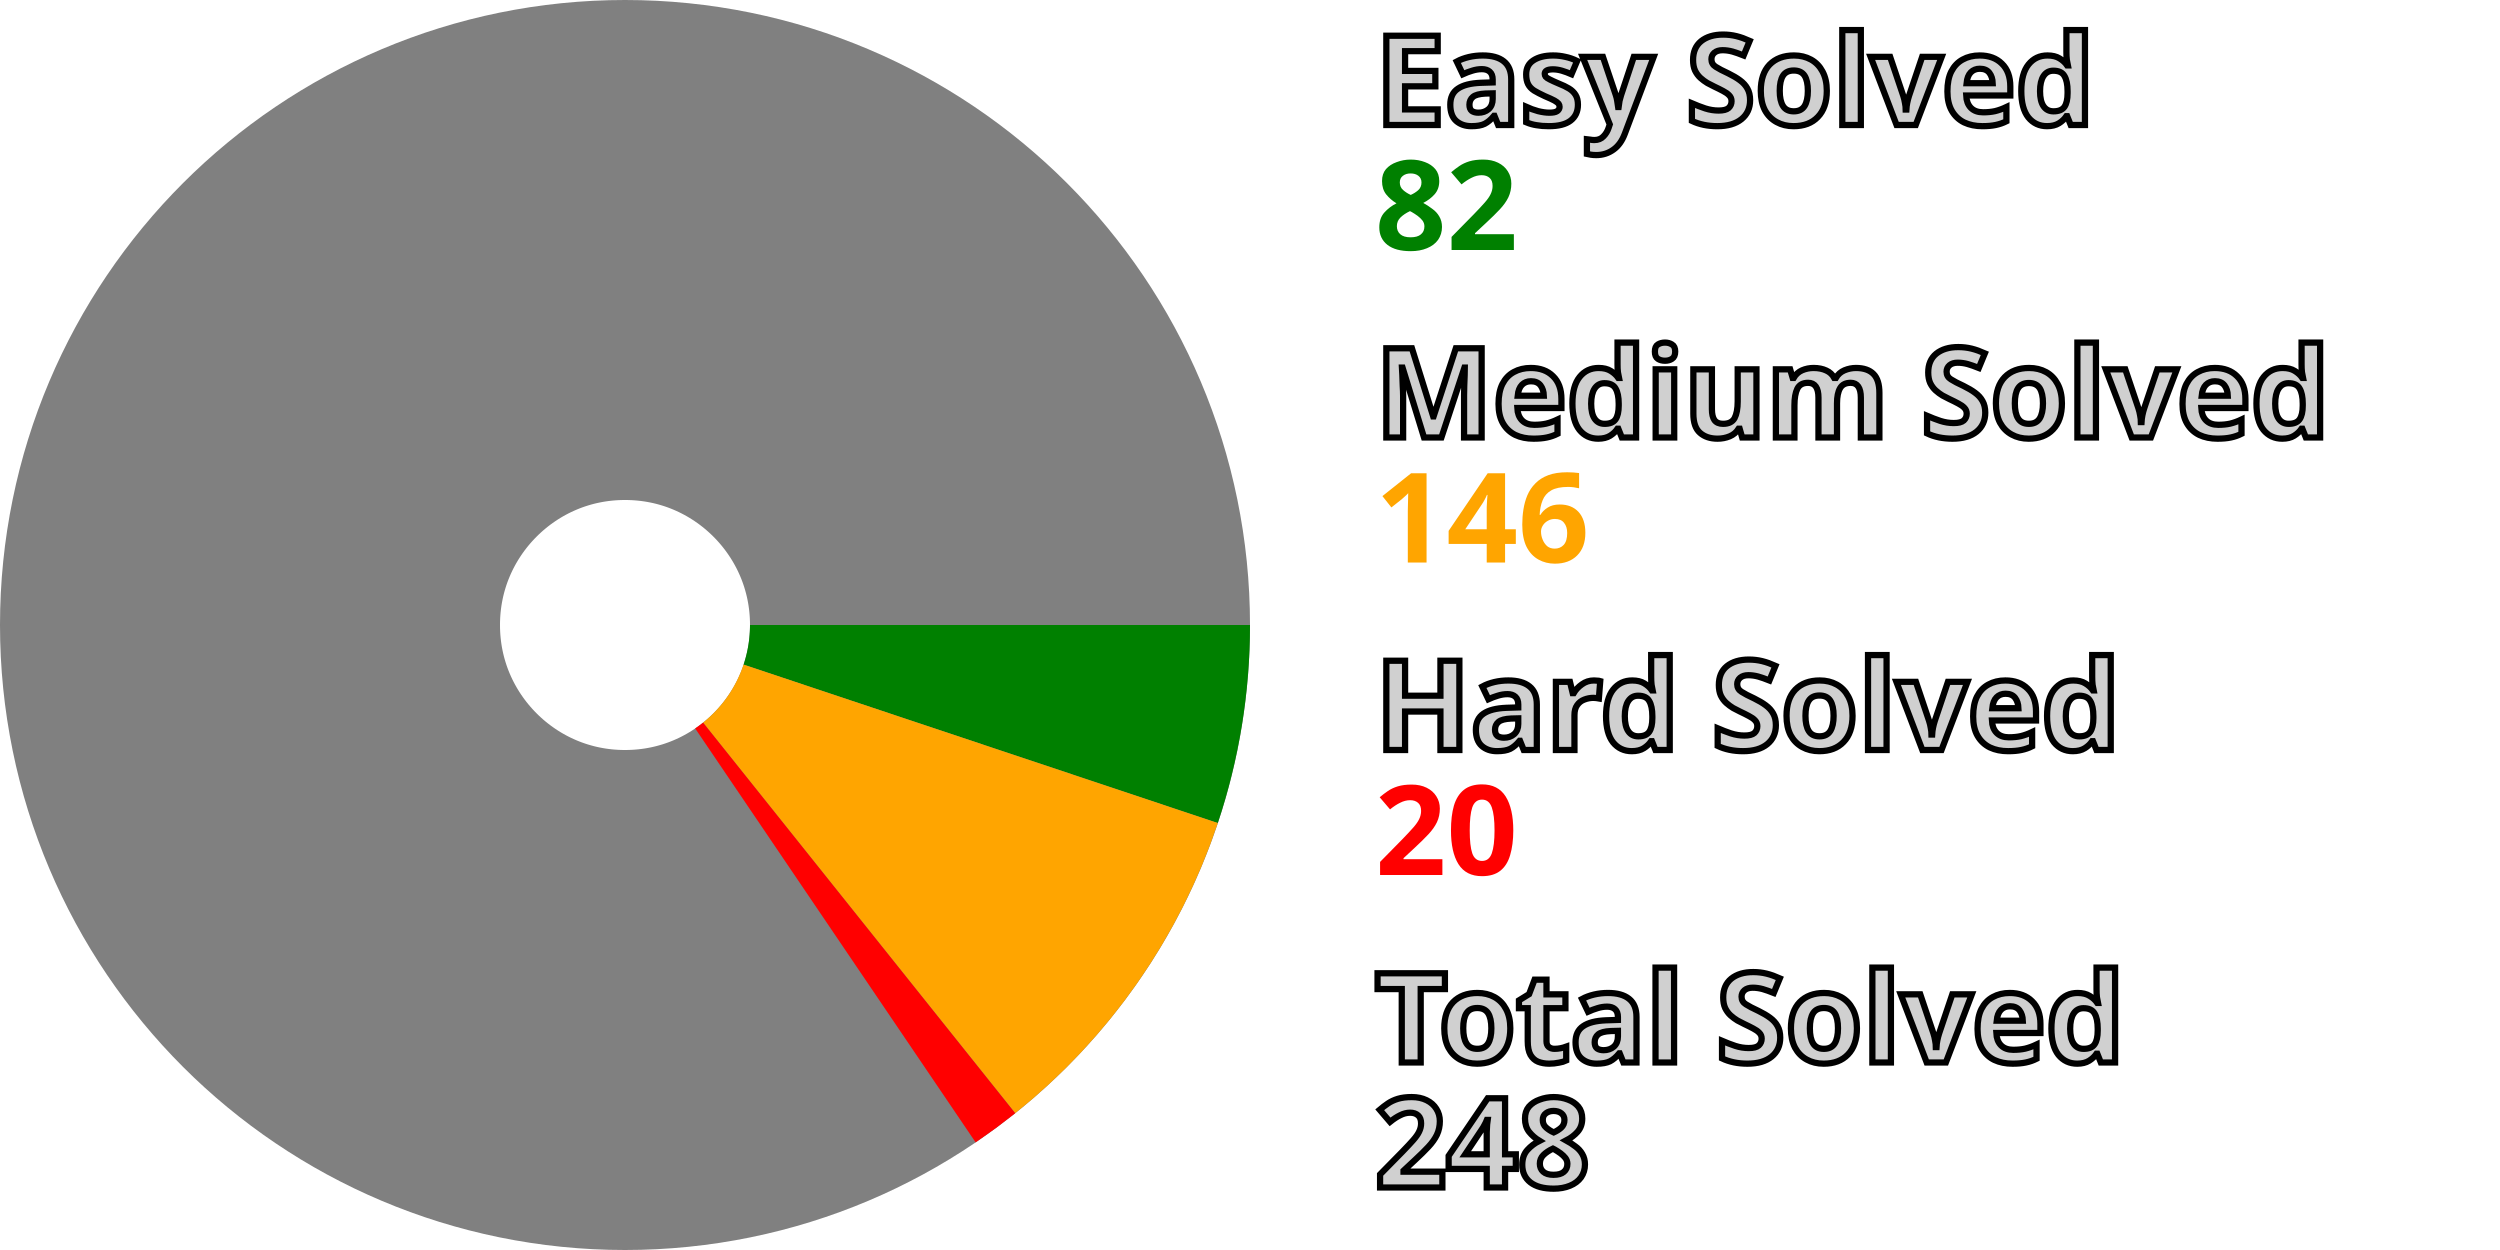
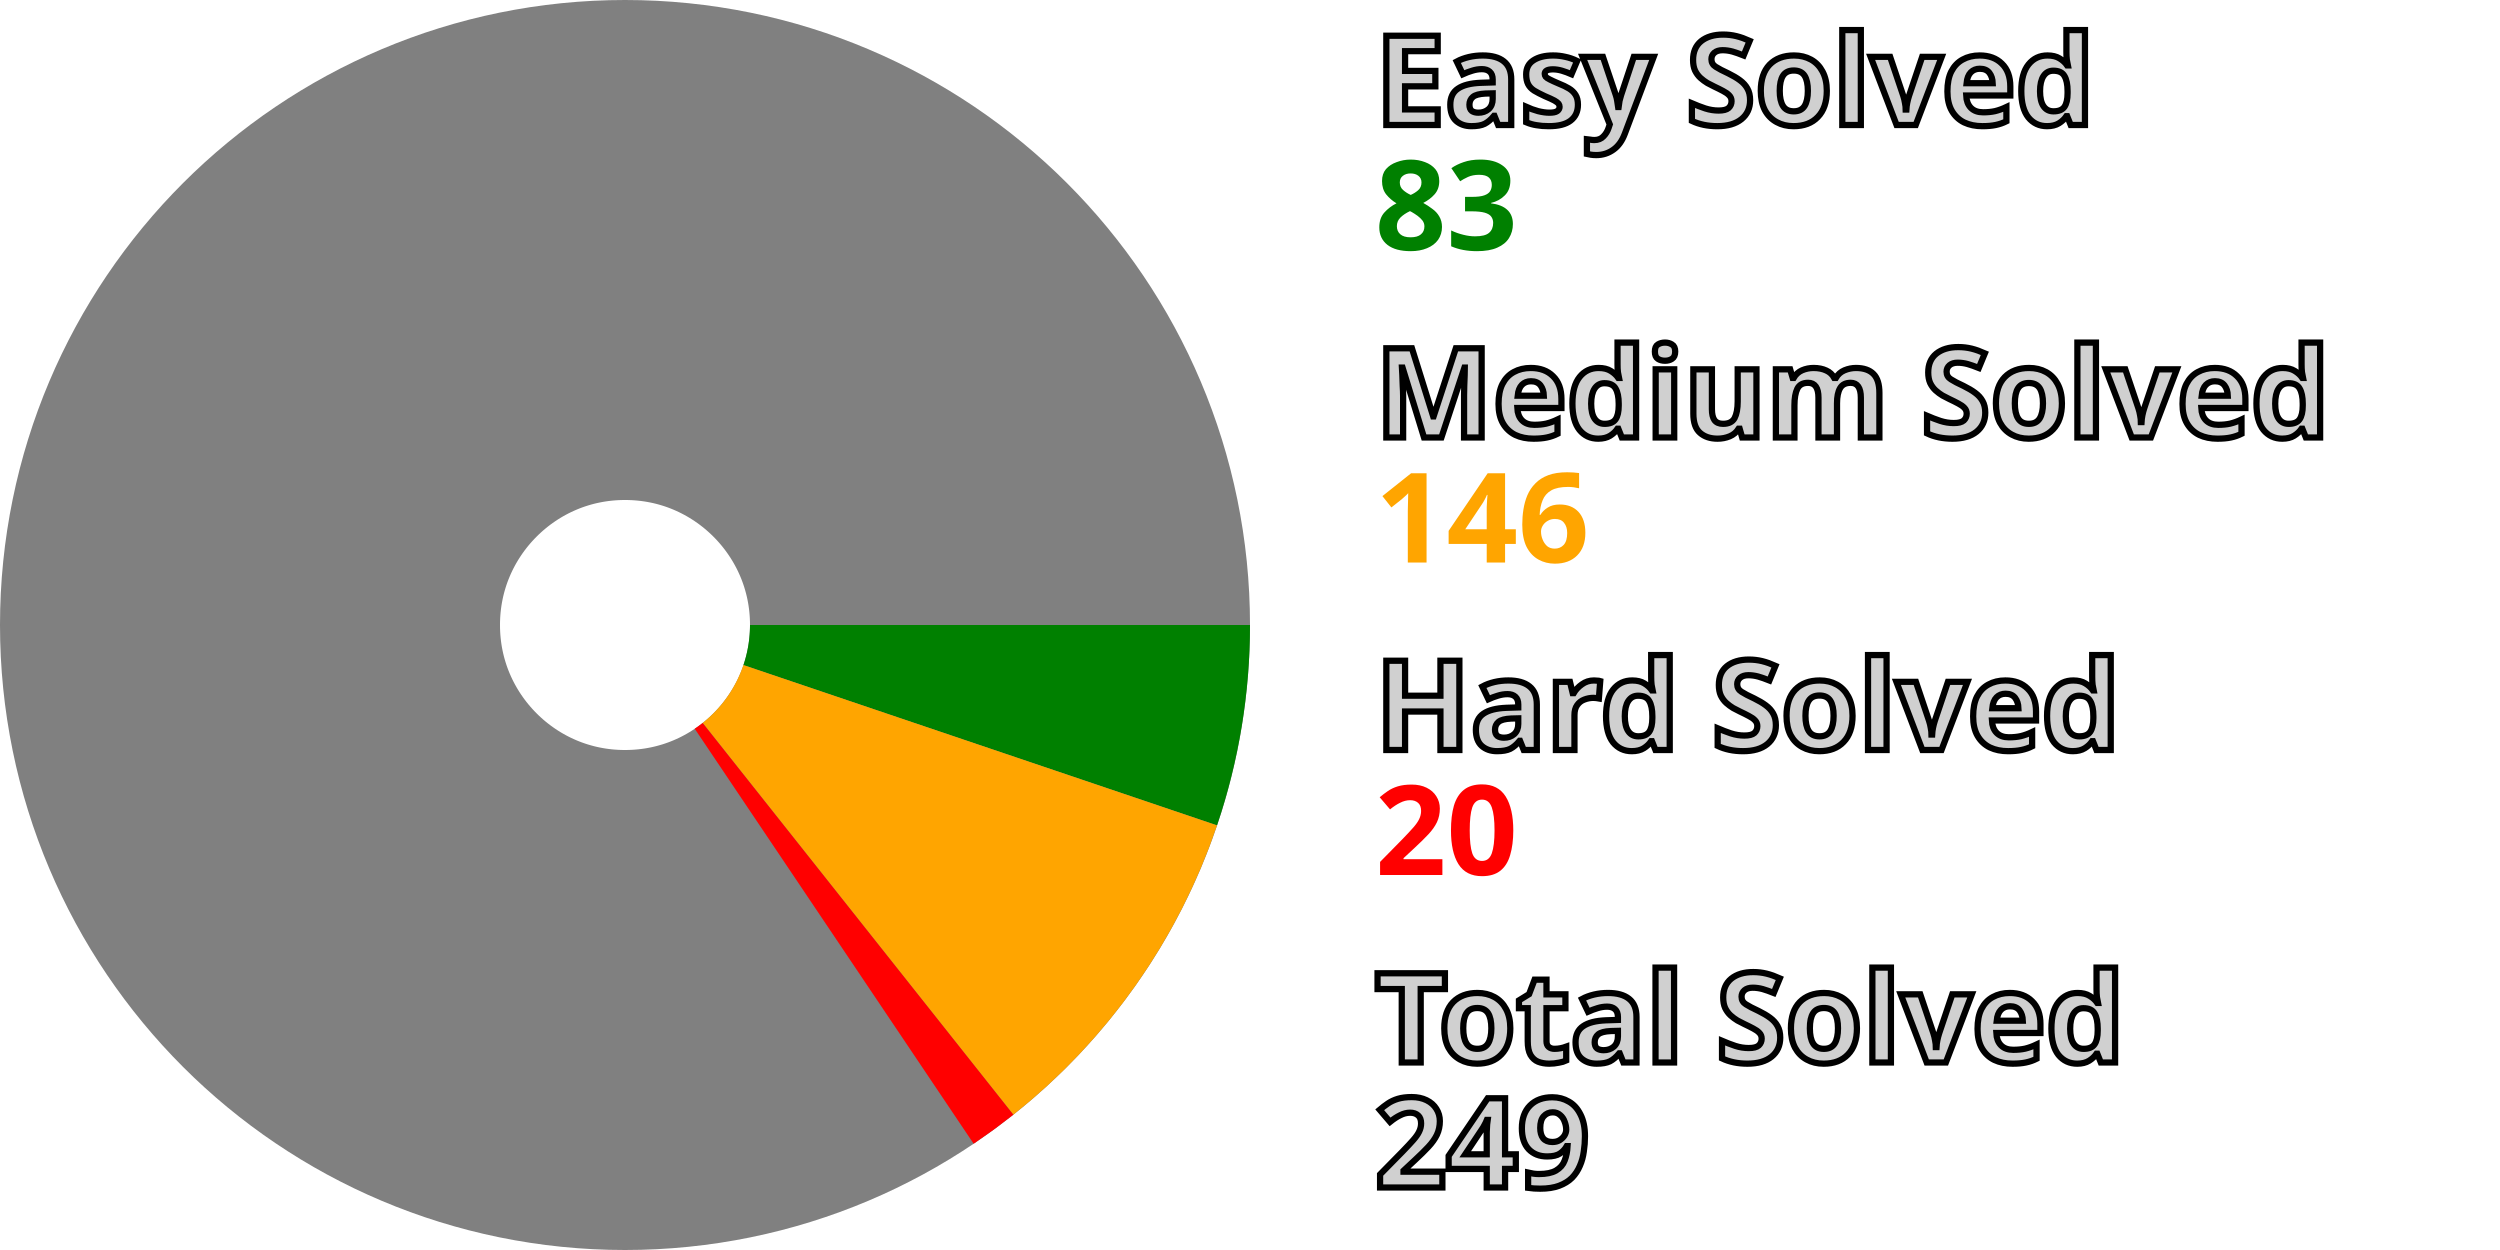
<svg xmlns="http://www.w3.org/2000/svg" width="200" height="100" viewBox="0 0 200 100" stroke-width="40" fill="none">
  <style>.small {font: bold 10px sans-serif; fill: #d0d0d0; stroke: black; stroke-width: 0.5px;}</style>
  <style>.esy {font: bold 10px sans-serif; fill: green;}</style>
  <style>.mdm {font: bold 10px sans-serif; fill: orange;}</style>
  <style>.hrd {font: bold 10px sans-serif; fill: red;}</style>
  <circle cx="50" cy="50" r="30.0" stroke="gray" />
-   <path d="M80.0 50 A 30.0 30.0, 0, 0, 1, 78.454 59.506" stroke="green" />
-   <path d="M78.454 59.506 A 30.0 30.0, 0, 0, 1, 68.731 73.434" stroke="orange" />
-   <path d="M68.731 73.434 A 30.0 30.0, 0, 0, 1, 66.832 74.833" stroke="red" />
+   <path d="M80.0 50 A 30.0 30.0, 0, 0, 1, 78.417 59.618" stroke="green" />
+   <path d="M78.417 59.618 A 30.0 30.0, 0, 0, 1, 68.639 73.507" stroke="orange" />
+   <path d="M68.639 73.507 A 30.0 30.0, 0, 0, 1, 66.734 74.899" stroke="red" />
  <text x="110.0" y="10.0" class="small">Easy Solved</text>
-   <text x="110.0" y="20.0" class="esy">82</text>
+   <text x="110.0" y="20.0" class="esy">83</text>
  <text x="110.0" y="35.0" class="small">Medium Solved</text>
  <text x="110.0" y="45.0" class="mdm">146</text>
  <text x="110.0" y="60.0" class="small">Hard Solved</text>
  <text x="110.0" y="70.0" class="hrd">20</text>
  <text x="110.0" y="85.0" class="small">Total Solved</text>
-   <text x="110.0" y="95.0" class="small">248</text>
+   <text x="110.0" y="95.0" class="small">249</text>
</svg>
